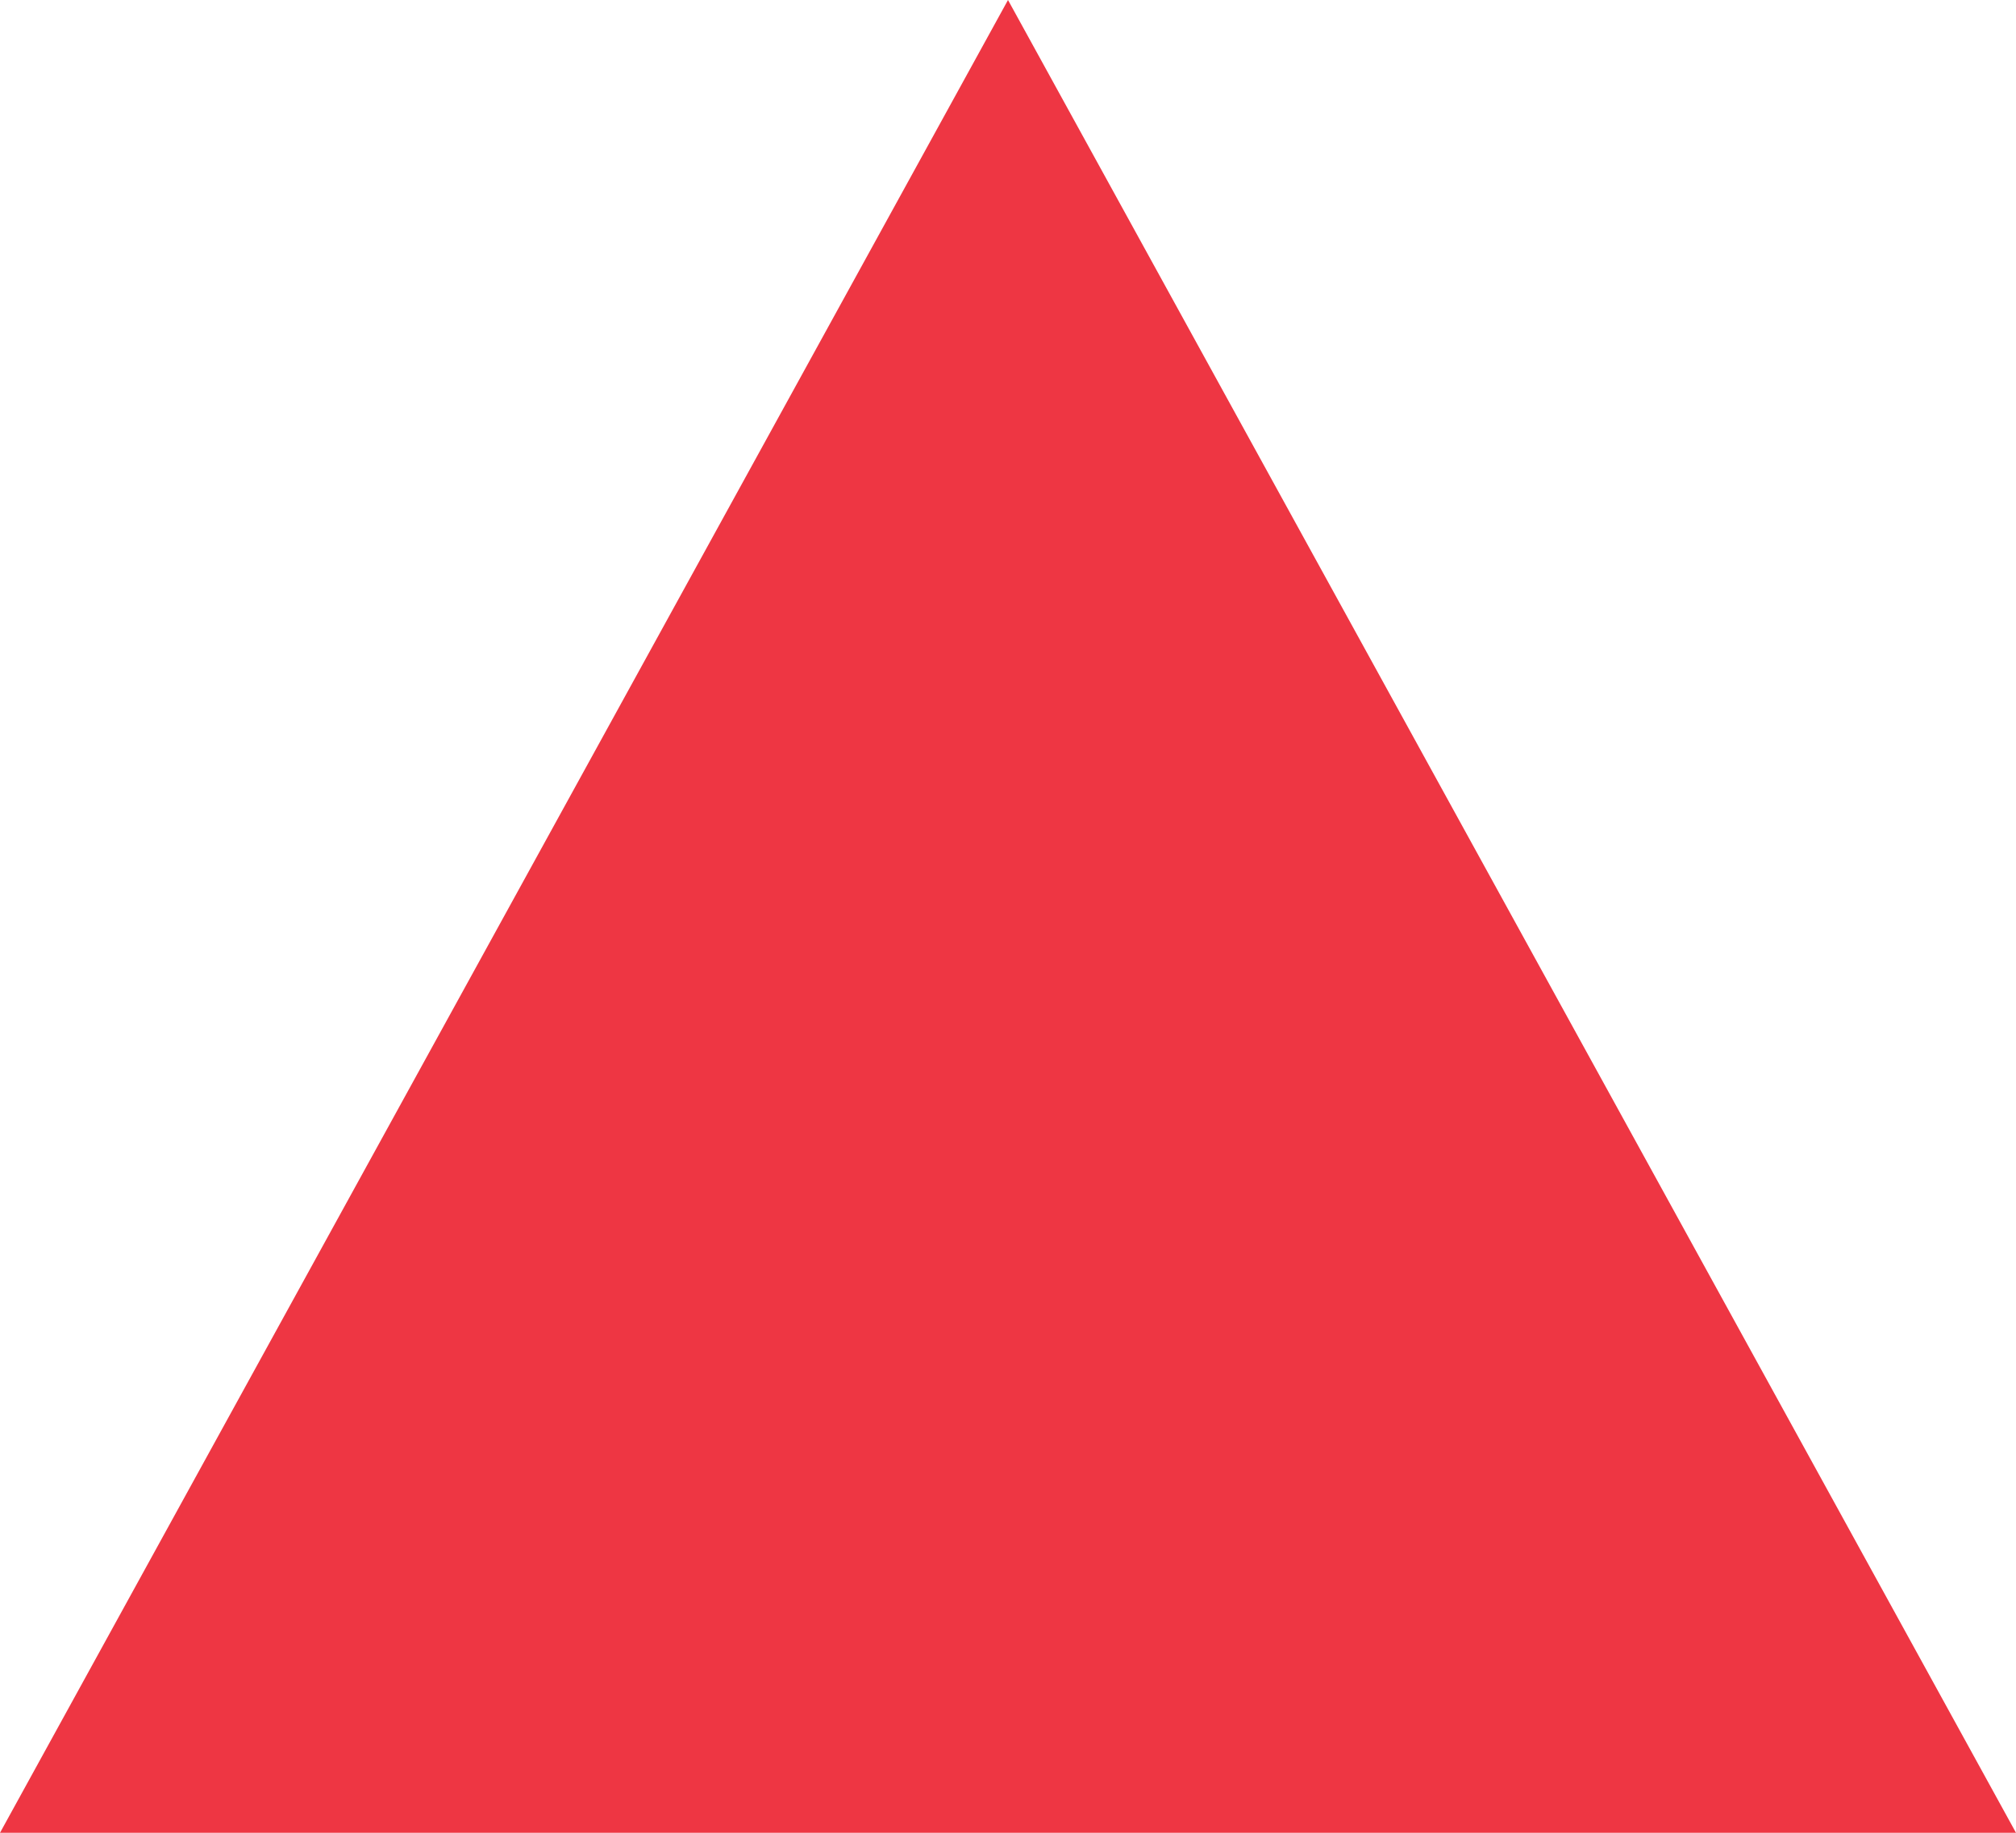
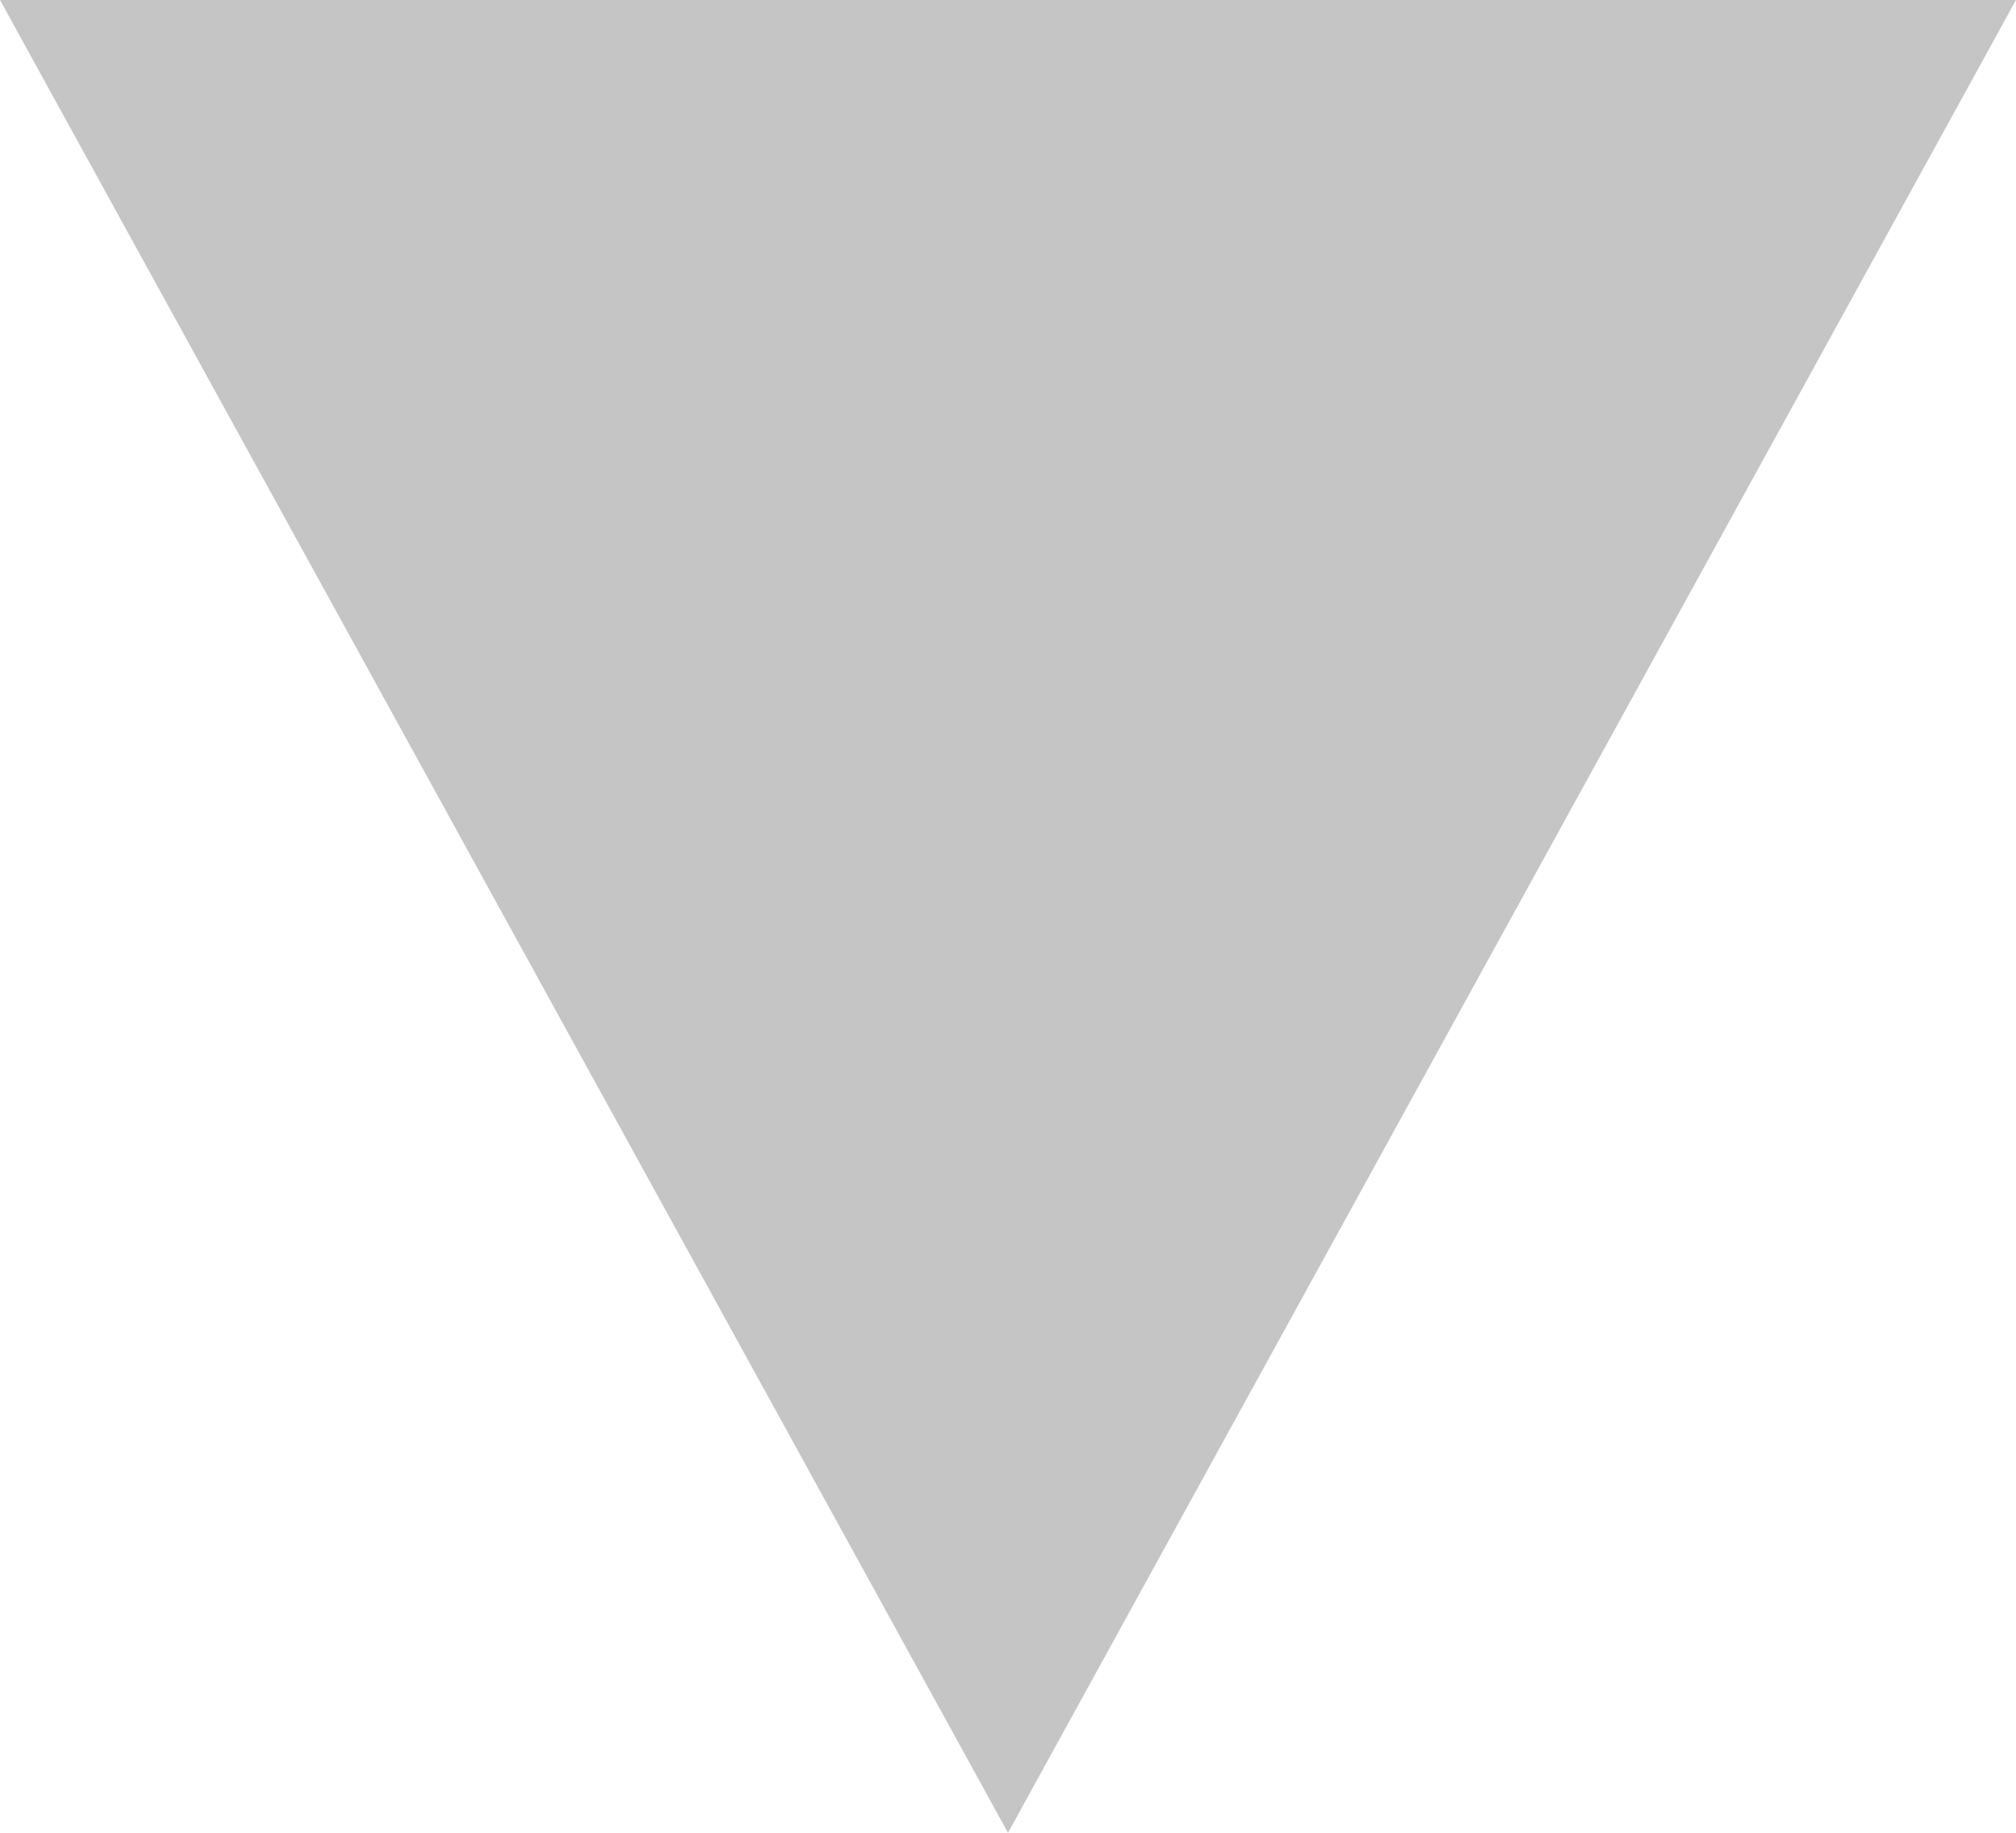
<svg xmlns="http://www.w3.org/2000/svg" width="11" height="10" viewBox="0 0 11 10" fill="none">
-   <path d="M5.5 0L11 10L0 10" fill="#EE3643" />
+   <path d="M5.5 10L0 0H11" fill="#C5C5C5" />
</svg>
